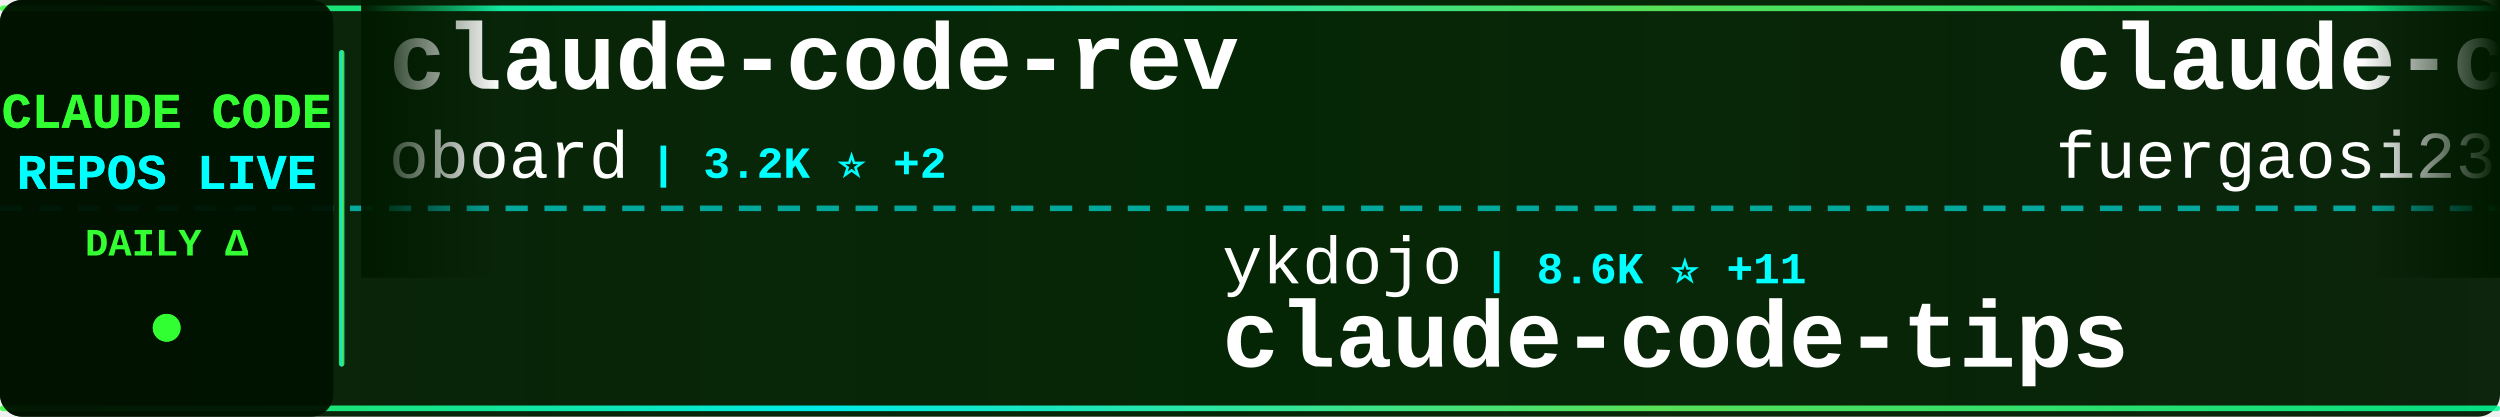
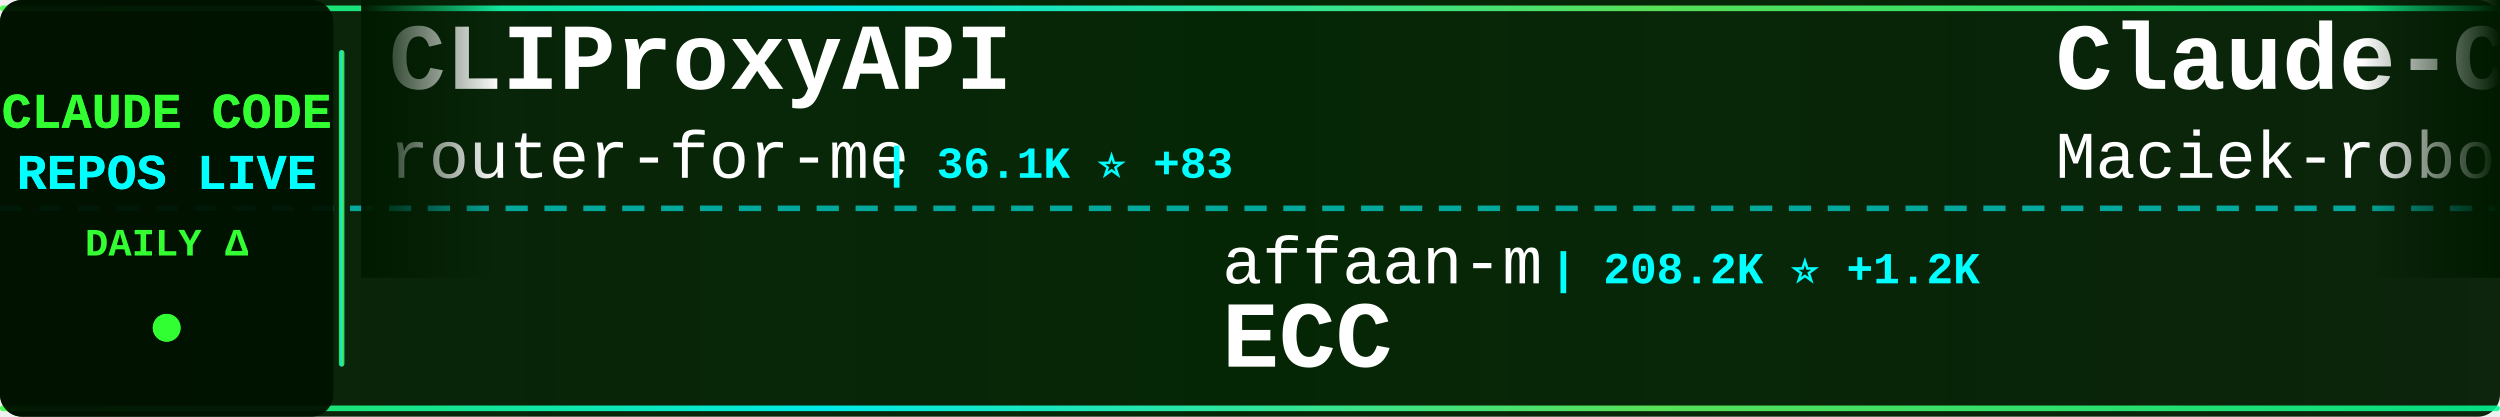
<svg xmlns="http://www.w3.org/2000/svg" width="900" height="150">
  <defs>
    <linearGradient id="tickerBg" x1="0%" y1="0%" x2="100%" y2="0%">
      <stop offset="0%" style="stop-color:#001a00;stop-opacity:0.95" />
      <stop offset="50%" style="stop-color:#002200;stop-opacity:0.98" />
      <stop offset="100%" style="stop-color:#001a00;stop-opacity:0.95" />
    </linearGradient>
    <linearGradient id="borderGrad" x1="0%" y1="0%" x2="100%" y2="0%">
      <stop offset="0%" style="stop-color:#33ff33;stop-opacity:0.85">
        <animate attributeName="stop-opacity" values="0.85;1;0.85" dur="2s" repeatCount="indefinite" />
      </stop>
      <stop offset="33%" style="stop-color:#00ffff;stop-opacity:0.9">
        <animate attributeName="stop-opacity" values="0.9;1;0.9" dur="2.2s" repeatCount="indefinite" />
      </stop>
      <stop offset="66%" style="stop-color:#66ff66;stop-opacity:0.85">
        <animate attributeName="stop-opacity" values="0.85;1;0.85" dur="1.8s" repeatCount="indefinite" />
      </stop>
      <stop offset="100%" style="stop-color:#00ff99;stop-opacity:0.85">
        <animate attributeName="stop-opacity" values="0.85;1;0.85" dur="2s" repeatCount="indefinite" />
      </stop>
    </linearGradient>
    <filter id="textGlow">
      <feGaussianBlur stdDeviation="0.1" result="coloredBlur" />
      <feMerge>
        <feMergeNode in="coloredBlur" />
        <feMergeNode in="SourceGraphic" />
      </feMerge>
    </filter>
    <filter id="metricGlow">
      <feGaussianBlur stdDeviation="0.2" result="coloredBlur" />
      <feMerge>
        <feMergeNode in="coloredBlur" />
        <feMergeNode in="SourceGraphic" />
      </feMerge>
    </filter>
    <linearGradient id="leftFade" x1="0%" y1="0%" x2="100%" y2="0%">
      <stop offset="0%" style="stop-color:#001a00;stop-opacity:1" />
      <stop offset="100%" style="stop-color:#001a00;stop-opacity:0" />
    </linearGradient>
    <linearGradient id="rightFade" x1="0%" y1="0%" x2="100%" y2="0%">
      <stop offset="0%" style="stop-color:#001a00;stop-opacity:0" />
      <stop offset="100%" style="stop-color:#001a00;stop-opacity:1" />
    </linearGradient>
  </defs>
  <rect width="900" height="150" fill="url(#tickerBg)" rx="8" />
  <rect x="0" y="2" width="900" height="2" fill="url(#borderGrad)" rx="1" />
  <rect x="0" y="146" width="900" height="2" fill="url(#borderGrad)" rx="1" />
  <line x1="0" y1="75" x2="900" y2="75" stroke="#00ffff" stroke-width="2" stroke-dasharray="8 6" opacity="0.6" />
  <rect x="0" y="0" width="120" height="150" fill="#001100" opacity="0.95" rx="8" />
  <text x="60" y="46" font-family="'Courier New', monospace" font-size="18" font-weight="bold" fill="#33ff33" text-anchor="middle" filter="url(#textGlow)">
    CLAUDE CODE
  </text>
  <text x="60" y="68" font-family="'Courier New', monospace" font-size="18" font-weight="bold" fill="#00ffff" text-anchor="middle" filter="url(#textGlow)">
    REPOS LIVE
  </text>
  <text x="60" y="92" font-family="'Courier New', monospace" font-size="14" font-weight="bold" fill="#33ff33" text-anchor="middle">
    DAILY Δ
  </text>
  <circle cx="60" cy="118" r="5" fill="#33ff33" filter="url(#metricGlow)">
    <animate attributeName="r" values="4;6;4" dur="1.5s" repeatCount="indefinite" />
    <animate attributeName="opacity" values="0.6;1;0.6" dur="1.5s" repeatCount="indefinite" />
  </circle>
  <rect x="122" y="18" width="2" height="114" fill="url(#borderGrad)" rx="1" />
  <clipPath id="tickerClip">
    <rect x="130" y="0" width="770" height="150" />
  </clipPath>
  <g clip-path="url(#tickerClip)">
    <g id="tickerItems">
      <animateTransform attributeName="transform" attributeType="XML" type="translate" from="0 0" to="-3000 0" dur="54s" repeatCount="indefinite" />
      <g transform="translate(0, 0)">
-         <text x="140" y="32" font-family="'Courier New', monospace" font-size="34" font-weight="bold" fill="#ffffff">claude-code-rev</text>
-         <text x="140" y="64" font-family="'Courier New', monospace" font-size="24" font-weight="normal" fill="#ffffff" opacity="1.0">oboard</text>
-         <text x="234" y="64" font-family="'Courier New', monospace" font-size="16" font-weight="bold" fill="#00ffff"> | 3.2K ⭐ +2</text>
+         <text x="140" y="32" font-family="'Courier New', monospace" font-size="34" font-weight="bold" fill="#ffffff">CLIProxyAPI</text>
+         <text x="140" y="64" font-family="'Courier New', monospace" font-size="24" font-weight="normal" fill="#ffffff" opacity="1.0">router-for-me</text>
+         <text x="318" y="64" font-family="'Courier New', monospace" font-size="16" font-weight="bold" fill="#00ffff"> | 36.1K ⭐ +83</text>
      </g>
      <g transform="translate(300, 0)">
-         <text x="140" y="102" font-family="'Courier New', monospace" font-size="24" font-weight="normal" fill="#ffffff" opacity="1.0">ykdojo</text>
-         <text x="234" y="102" font-family="'Courier New', monospace" font-size="16" font-weight="bold" fill="#00ffff"> | 8.6K ⭐ +11</text>
-         <text x="140" y="132" font-family="'Courier New', monospace" font-size="34" font-weight="bold" fill="#ffffff">claude-code-tips</text>
+         <text x="140" y="102" font-family="'Courier New', monospace" font-size="24" font-weight="normal" fill="#ffffff" opacity="1.0">affaan-m</text>
+         <text x="258" y="102" font-family="'Courier New', monospace" font-size="16" font-weight="bold" fill="#00ffff"> | 208.2K ⭐ +1.2K</text>
+         <text x="140" y="132" font-family="'Courier New', monospace" font-size="34" font-weight="bold" fill="#ffffff">ECC</text>
      </g>
      <g transform="translate(600, 0)">
-         <text x="140" y="32" font-family="'Courier New', monospace" font-size="34" font-weight="bold" fill="#ffffff">claude-code-proxy</text>
-         <text x="140" y="64" font-family="'Courier New', monospace" font-size="24" font-weight="normal" fill="#ffffff" opacity="1.0">fuergaosi233</text>
-         <text x="306" y="64" font-family="'Courier New', monospace" font-size="16" font-weight="bold" fill="#00ffff"> | 2.6K ⭐ +5</text>
+         <text x="140" y="32" font-family="'Courier New', monospace" font-size="34" font-weight="bold" fill="#ffffff">Claude-Code-Usage-Monito...</text>
+         <text x="140" y="64" font-family="'Courier New', monospace" font-size="24" font-weight="normal" fill="#ffffff" opacity="1.0">Maciek-roboblog</text>
+         <text x="342" y="64" font-family="'Courier New', monospace" font-size="16" font-weight="bold" fill="#00ffff"> | 8.1K ⭐ +11</text>
      </g>
      <g transform="translate(900, 0)">
-         <text x="140" y="102" font-family="'Courier New', monospace" font-size="24" font-weight="normal" fill="#ffffff" opacity="1.0">LING71671</text>
-         <text x="270" y="102" font-family="'Courier New', monospace" font-size="16" font-weight="bold" fill="#00ffff"> | 875 ⭐</text>
-         <text x="140" y="132" font-family="'Courier New', monospace" font-size="34" font-weight="bold" fill="#ffffff">Open-ClaudeCode</text>
+         <text x="140" y="102" font-family="'Courier New', monospace" font-size="24" font-weight="normal" fill="#ffffff" opacity="1.0">hangsman</text>
+         <text x="258" y="102" font-family="'Courier New', monospace" font-size="16" font-weight="bold" fill="#00ffff"> | 782 ⭐</text>
+         <text x="140" y="132" font-family="'Courier New', monospace" font-size="34" font-weight="bold" fill="#ffffff">claude-code-source</text>
      </g>
      <g transform="translate(1200, 0)">
-         <text x="140" y="32" font-family="'Courier New', monospace" font-size="34" font-weight="bold" fill="#ffffff">claude-code-action</text>
-         <text x="140" y="64" font-family="'Courier New', monospace" font-size="24" font-weight="normal" fill="#ffffff" opacity="1.0">anthropics</text>
-         <text x="282" y="64" font-family="'Courier New', monospace" font-size="16" font-weight="bold" fill="#00ffff"> | 7.9K ⭐ +13</text>
+         <text x="140" y="32" font-family="'Courier New', monospace" font-size="34" font-weight="bold" fill="#ffffff">claude-code-sourcemap</text>
+         <text x="140" y="64" font-family="'Courier New', monospace" font-size="24" font-weight="normal" fill="#ffffff" opacity="1.0">Hyper66666</text>
+         <text x="282" y="64" font-family="'Courier New', monospace" font-size="16" font-weight="bold" fill="#00ffff"> | 215 ⭐</text>
      </g>
      <g transform="translate(1500, 0)">
-         <text x="140" y="102" font-family="'Courier New', monospace" font-size="24" font-weight="normal" fill="#ffffff" opacity="1.0">musistudio</text>
-         <text x="282" y="102" font-family="'Courier New', monospace" font-size="16" font-weight="bold" fill="#00ffff"> | 34.7K ⭐ +42</text>
-         <text x="140" y="132" font-family="'Courier New', monospace" font-size="34" font-weight="bold" fill="#ffffff">claude-code-router</text>
+         <text x="140" y="102" font-family="'Courier New', monospace" font-size="24" font-weight="normal" fill="#ffffff" opacity="1.0">carlvellotti</text>
+         <text x="306" y="102" font-family="'Courier New', monospace" font-size="16" font-weight="bold" fill="#00ffff"> | 2.1K ⭐</text>
+         <text x="140" y="132" font-family="'Courier New', monospace" font-size="34" font-weight="bold" fill="#ffffff">claude-code-pm-course</text>
      </g>
      <g transform="translate(1800, 0)">
        <text x="140" y="32" font-family="'Courier New', monospace" font-size="34" font-weight="bold" fill="#ffffff">claude-howto</text>
        <text x="140" y="64" font-family="'Courier New', monospace" font-size="24" font-weight="normal" fill="#ffffff" opacity="1.0">luongnv89</text>
-         <text x="270" y="64" font-family="'Courier New', monospace" font-size="16" font-weight="bold" fill="#00ffff"> | 35.0K ⭐ +56</text>
+         <text x="270" y="64" font-family="'Courier New', monospace" font-size="16" font-weight="bold" fill="#00ffff"> | 35.0K ⭐ +59</text>
      </g>
      <g transform="translate(2100, 0)">
-         <text x="140" y="102" font-family="'Courier New', monospace" font-size="24" font-weight="normal" fill="#ffffff" opacity="1.0">alirezarezvani</text>
-         <text x="330" y="102" font-family="'Courier New', monospace" font-size="16" font-weight="bold" fill="#00ffff"> | 17.2K ⭐ +105</text>
-         <text x="140" y="132" font-family="'Courier New', monospace" font-size="34" font-weight="bold" fill="#ffffff">claude-skills</text>
+         <text x="140" y="102" font-family="'Courier New', monospace" font-size="24" font-weight="normal" fill="#ffffff" opacity="1.0">chauncygu</text>
+         <text x="270" y="102" font-family="'Courier New', monospace" font-size="16" font-weight="bold" fill="#00ffff"> | 2.6K ⭐ +5</text>
+         <text x="140" y="132" font-family="'Courier New', monospace" font-size="34" font-weight="bold" fill="#ffffff">collection-claude-code-s...</text>
      </g>
      <g transform="translate(2400, 0)">
+         <text x="140" y="32" font-family="'Courier New', monospace" font-size="34" font-weight="bold" fill="#ffffff">claude-code-from-source</text>
+         <text x="140" y="64" font-family="'Courier New', monospace" font-size="24" font-weight="normal" fill="#ffffff" opacity="1.0">alejandrobalderas</text>
+         <text x="366" y="64" font-family="'Courier New', monospace" font-size="16" font-weight="bold" fill="#00ffff"> | 2.2K ⭐ +4</text>
+       </g>
+       <g transform="translate(2700, 0)">
+         <text x="140" y="102" font-family="'Courier New', monospace" font-size="24" font-weight="normal" fill="#ffffff" opacity="1.0">anthropics</text>
+         <text x="282" y="102" font-family="'Courier New', monospace" font-size="16" font-weight="bold" fill="#00ffff"> | 863 ⭐</text>
+         <text x="140" y="132" font-family="'Courier New', monospace" font-size="34" font-weight="bold" fill="#ffffff">claude-code-base-action</text>
+       </g>
+       <g transform="translate(3000, 0)">
+         <text x="140" y="32" font-family="'Courier New', monospace" font-size="34" font-weight="bold" fill="#ffffff">CLIProxyAPI</text>
+         <text x="140" y="64" font-family="'Courier New', monospace" font-size="24" font-weight="normal" fill="#ffffff" opacity="1.0">router-for-me</text>
+         <text x="318" y="64" font-family="'Courier New', monospace" font-size="16" font-weight="bold" fill="#00ffff"> | 36.1K ⭐ +83</text>
+       </g>
+       <g transform="translate(3300, 0)">
+         <text x="140" y="102" font-family="'Courier New', monospace" font-size="24" font-weight="normal" fill="#ffffff" opacity="1.0">affaan-m</text>
+         <text x="258" y="102" font-family="'Courier New', monospace" font-size="16" font-weight="bold" fill="#00ffff"> | 208.2K ⭐ +1.2K</text>
+         <text x="140" y="132" font-family="'Courier New', monospace" font-size="34" font-weight="bold" fill="#ffffff">ECC</text>
+       </g>
+       <g transform="translate(3600, 0)">
        <text x="140" y="32" font-family="'Courier New', monospace" font-size="34" font-weight="bold" fill="#ffffff">Claude-Code-Usage-Monito...</text>
        <text x="140" y="64" font-family="'Courier New', monospace" font-size="24" font-weight="normal" fill="#ffffff" opacity="1.0">Maciek-roboblog</text>
        <text x="342" y="64" font-family="'Courier New', monospace" font-size="16" font-weight="bold" fill="#00ffff"> | 8.1K ⭐ +11</text>
      </g>
-       <g transform="translate(2700, 0)">
-         <text x="140" y="102" font-family="'Courier New', monospace" font-size="24" font-weight="normal" fill="#ffffff" opacity="1.0">Yuyz0112</text>
-         <text x="258" y="102" font-family="'Courier New', monospace" font-size="16" font-weight="bold" fill="#00ffff"> | 2.4K ⭐ +2</text>
-         <text x="140" y="132" font-family="'Courier New', monospace" font-size="34" font-weight="bold" fill="#ffffff">claude-code-reverse</text>
-       </g>
-       <g transform="translate(3000, 0)">
-         <text x="140" y="32" font-family="'Courier New', monospace" font-size="34" font-weight="bold" fill="#ffffff">claude-code-rev</text>
-         <text x="140" y="64" font-family="'Courier New', monospace" font-size="24" font-weight="normal" fill="#ffffff" opacity="1.0">oboard</text>
-         <text x="234" y="64" font-family="'Courier New', monospace" font-size="16" font-weight="bold" fill="#00ffff"> | 3.2K ⭐ +2</text>
-       </g>
-       <g transform="translate(3300, 0)">
-         <text x="140" y="102" font-family="'Courier New', monospace" font-size="24" font-weight="normal" fill="#ffffff" opacity="1.0">ykdojo</text>
-         <text x="234" y="102" font-family="'Courier New', monospace" font-size="16" font-weight="bold" fill="#00ffff"> | 8.6K ⭐ +11</text>
-         <text x="140" y="132" font-family="'Courier New', monospace" font-size="34" font-weight="bold" fill="#ffffff">claude-code-tips</text>
-       </g>
-       <g transform="translate(3600, 0)">
-         <text x="140" y="32" font-family="'Courier New', monospace" font-size="34" font-weight="bold" fill="#ffffff">claude-code-proxy</text>
-         <text x="140" y="64" font-family="'Courier New', monospace" font-size="24" font-weight="normal" fill="#ffffff" opacity="1.0">fuergaosi233</text>
-         <text x="306" y="64" font-family="'Courier New', monospace" font-size="16" font-weight="bold" fill="#00ffff"> | 2.6K ⭐ +5</text>
-       </g>
      <g transform="translate(3900, 0)">
-         <text x="140" y="102" font-family="'Courier New', monospace" font-size="24" font-weight="normal" fill="#ffffff" opacity="1.0">LING71671</text>
-         <text x="270" y="102" font-family="'Courier New', monospace" font-size="16" font-weight="bold" fill="#00ffff"> | 875 ⭐</text>
-         <text x="140" y="132" font-family="'Courier New', monospace" font-size="34" font-weight="bold" fill="#ffffff">Open-ClaudeCode</text>
+         <text x="140" y="102" font-family="'Courier New', monospace" font-size="24" font-weight="normal" fill="#ffffff" opacity="1.0">hangsman</text>
+         <text x="258" y="102" font-family="'Courier New', monospace" font-size="16" font-weight="bold" fill="#00ffff"> | 782 ⭐</text>
+         <text x="140" y="132" font-family="'Courier New', monospace" font-size="34" font-weight="bold" fill="#ffffff">claude-code-source</text>
      </g>
    </g>
  </g>
  <rect x="130" y="0" width="50" height="100" fill="url(#leftFade)" />
  <rect x="850" y="0" width="50" height="100" fill="url(#rightFade)" />
</svg>
